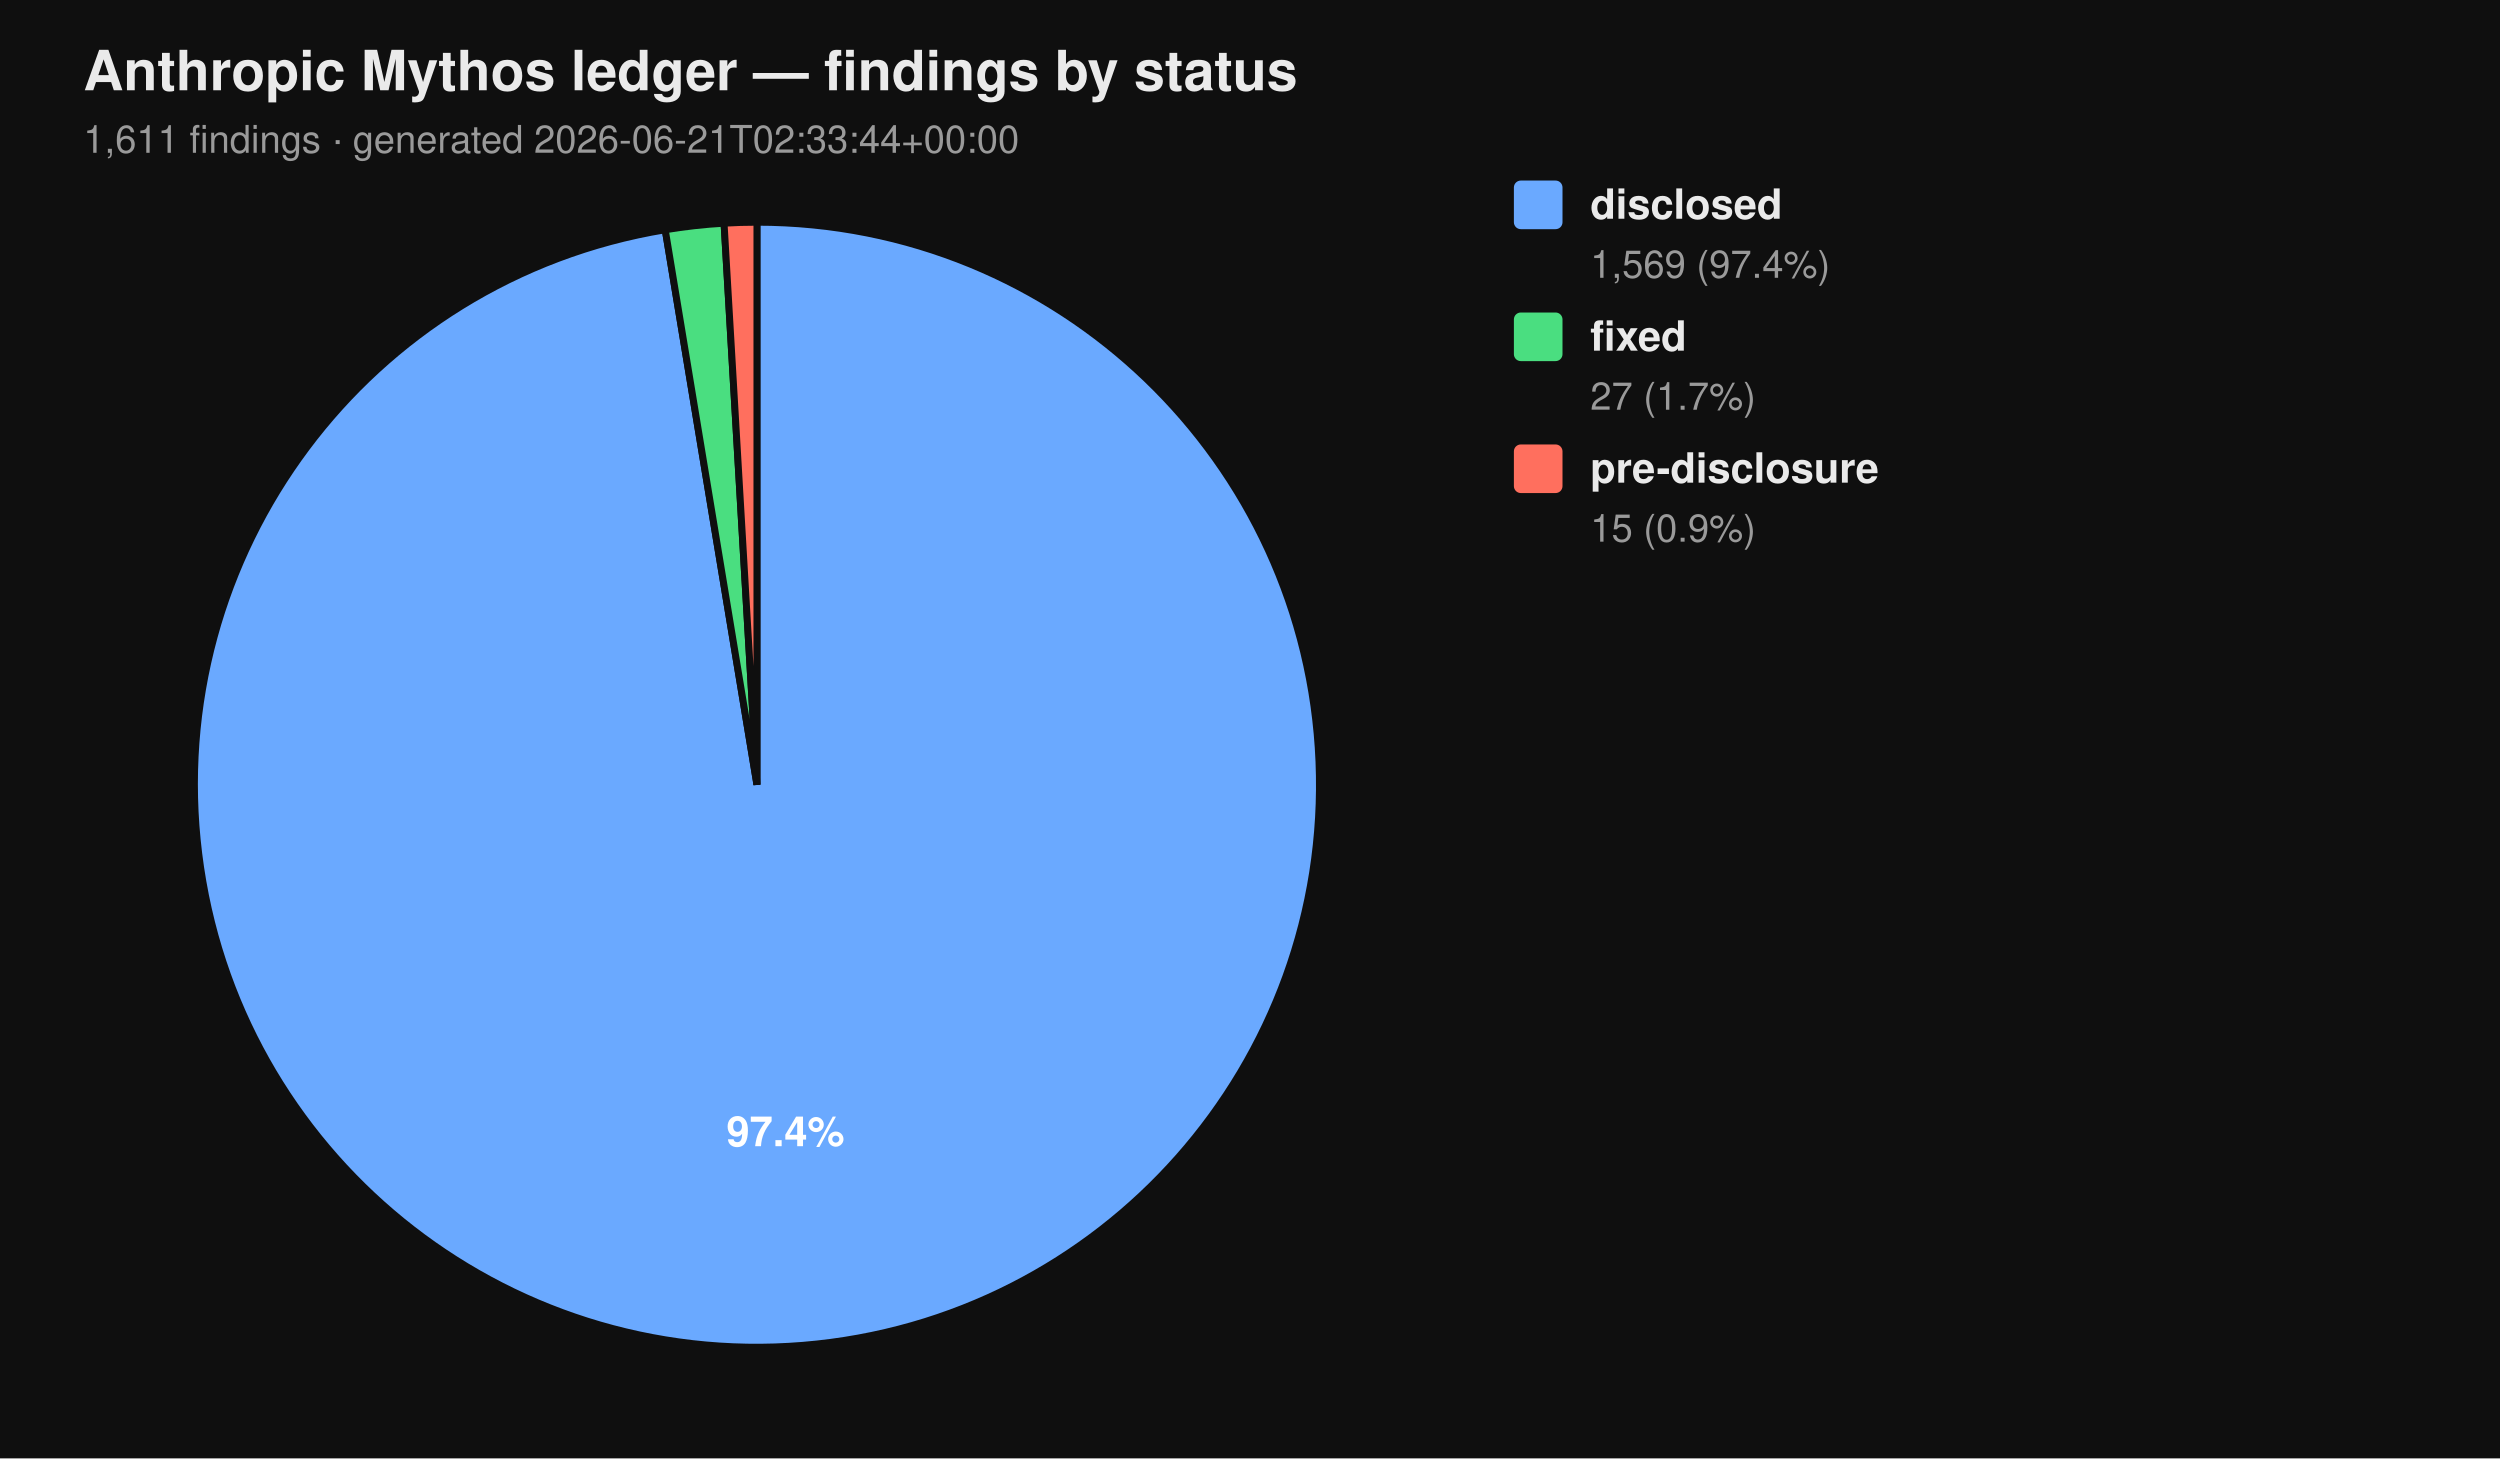
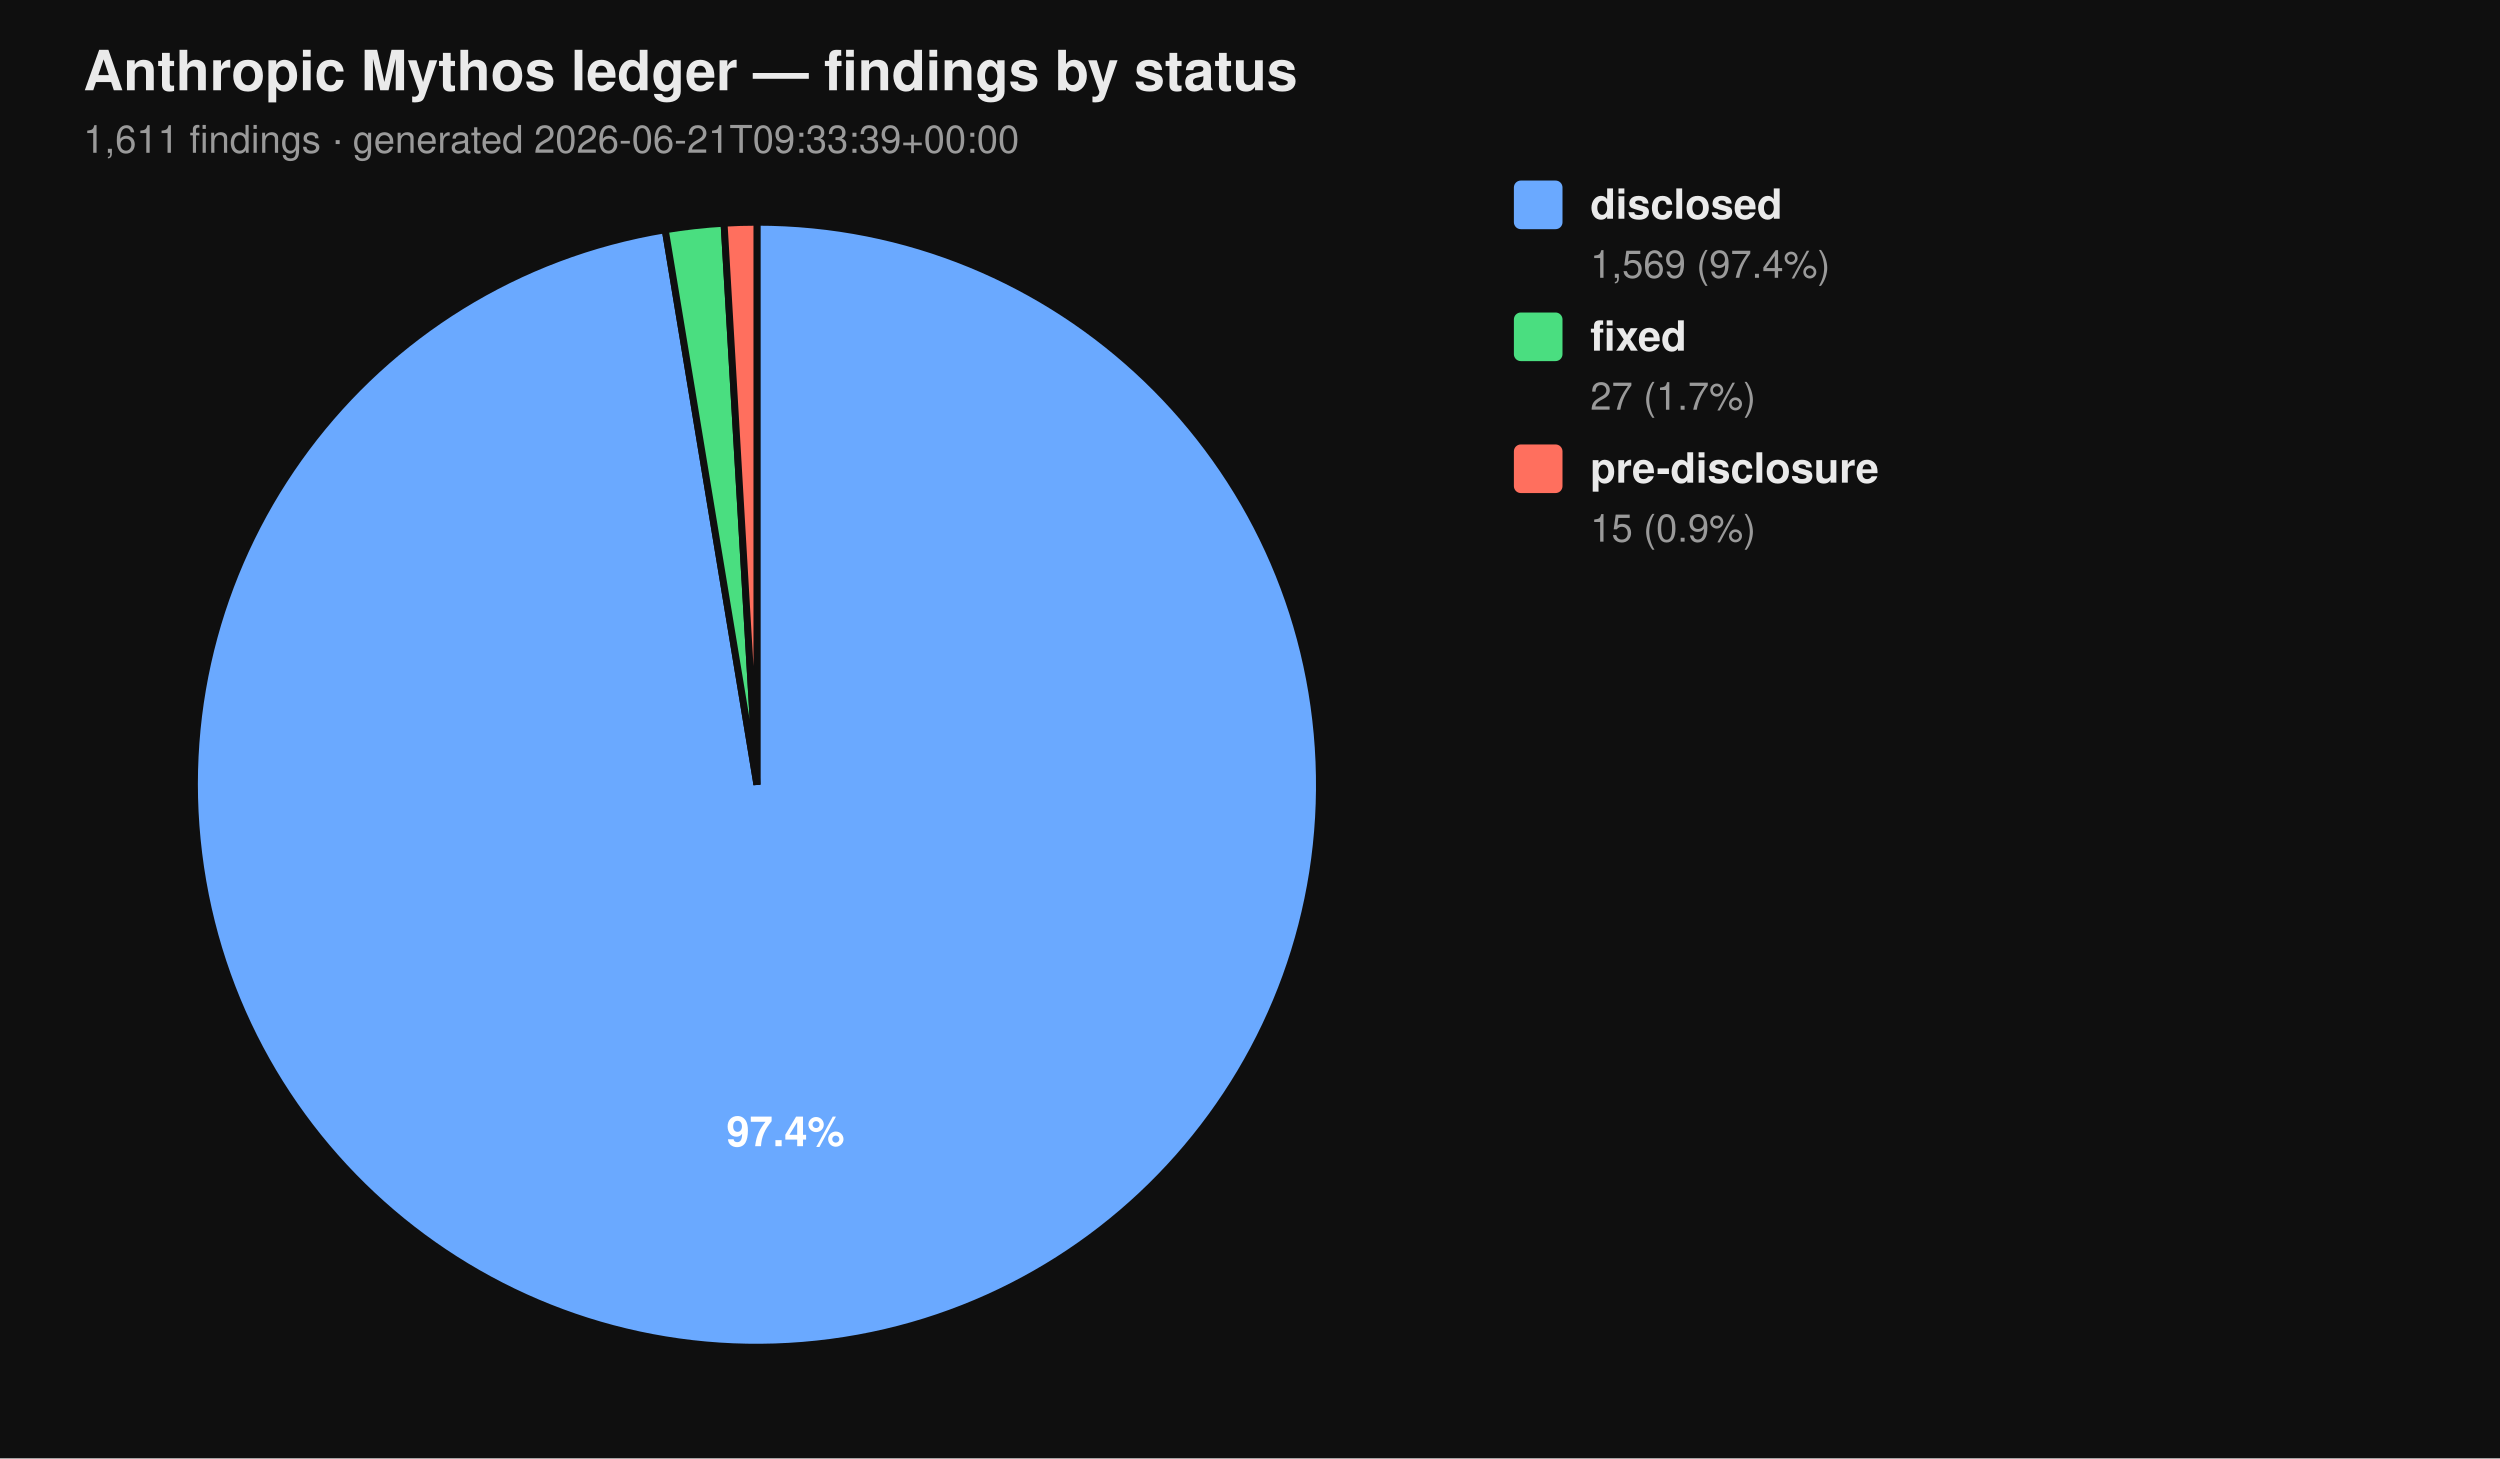
<svg xmlns="http://www.w3.org/2000/svg" viewBox="0 0 720 420" width="720" height="420" font-family="-apple-system, BlinkMacSystemFont, 'Segoe UI', Helvetica, Arial, sans-serif">
  <rect width="100%" height="100%" fill="#0f0f0f" />
  <text x="24" y="26" fill="#eaeaea" font-size="16" font-weight="700">Anthropic Mythos ledger — findings by status</text>
-   <text x="24" y="44" fill="#9a9a9a" font-size="11">1,611 findings  ·  generated 2026-06-21T02:33:44+00:00</text>
+   <text x="24" y="44" fill="#9a9a9a" font-size="11">1,611 findings  ·  generated 2026-06-21T09:33:39+00:00</text>
  <path d="M 218.00 226.00 L 218.00 64.00 A 162.00 162.00 0 1 1 191.58 66.17 Z" fill="#6aa9ff" stroke="#0f0f0f" stroke-width="2" />
  <path d="M 218.00 226.00 L 191.58 66.17 A 162.00 162.00 0 0 1 208.53 64.28 Z" fill="#4ade80" stroke="#0f0f0f" stroke-width="2" />
  <path d="M 218.00 226.00 L 208.53 64.28 A 162.00 162.00 0 0 1 218.00 64.00 Z" fill="#ff6f5e" stroke="#0f0f0f" stroke-width="2" />
  <text x="226.22" y="330.10" text-anchor="middle" fill="#ffffff" font-size="12" font-weight="700">97.4%</text>
  <rect x="436" y="52" width="14" height="14" rx="2" ry="2" fill="#6aa9ff" />
  <text x="458" y="63" fill="#eaeaea" font-size="12" font-weight="600">disclosed</text>
  <text x="458" y="80" fill="#9a9a9a" font-size="11">1,569 (97.4%)</text>
  <rect x="436" y="90" width="14" height="14" rx="2" ry="2" fill="#4ade80" />
  <text x="458" y="101" fill="#eaeaea" font-size="12" font-weight="600">fixed</text>
  <text x="458" y="118" fill="#9a9a9a" font-size="11">27 (1.7%)</text>
  <rect x="436" y="128" width="14" height="14" rx="2" ry="2" fill="#ff6f5e" />
  <text x="458" y="139" fill="#eaeaea" font-size="12" font-weight="600">pre-disclosure</text>
  <text x="458" y="156" fill="#9a9a9a" font-size="11">15 (0.9%)</text>
</svg>
